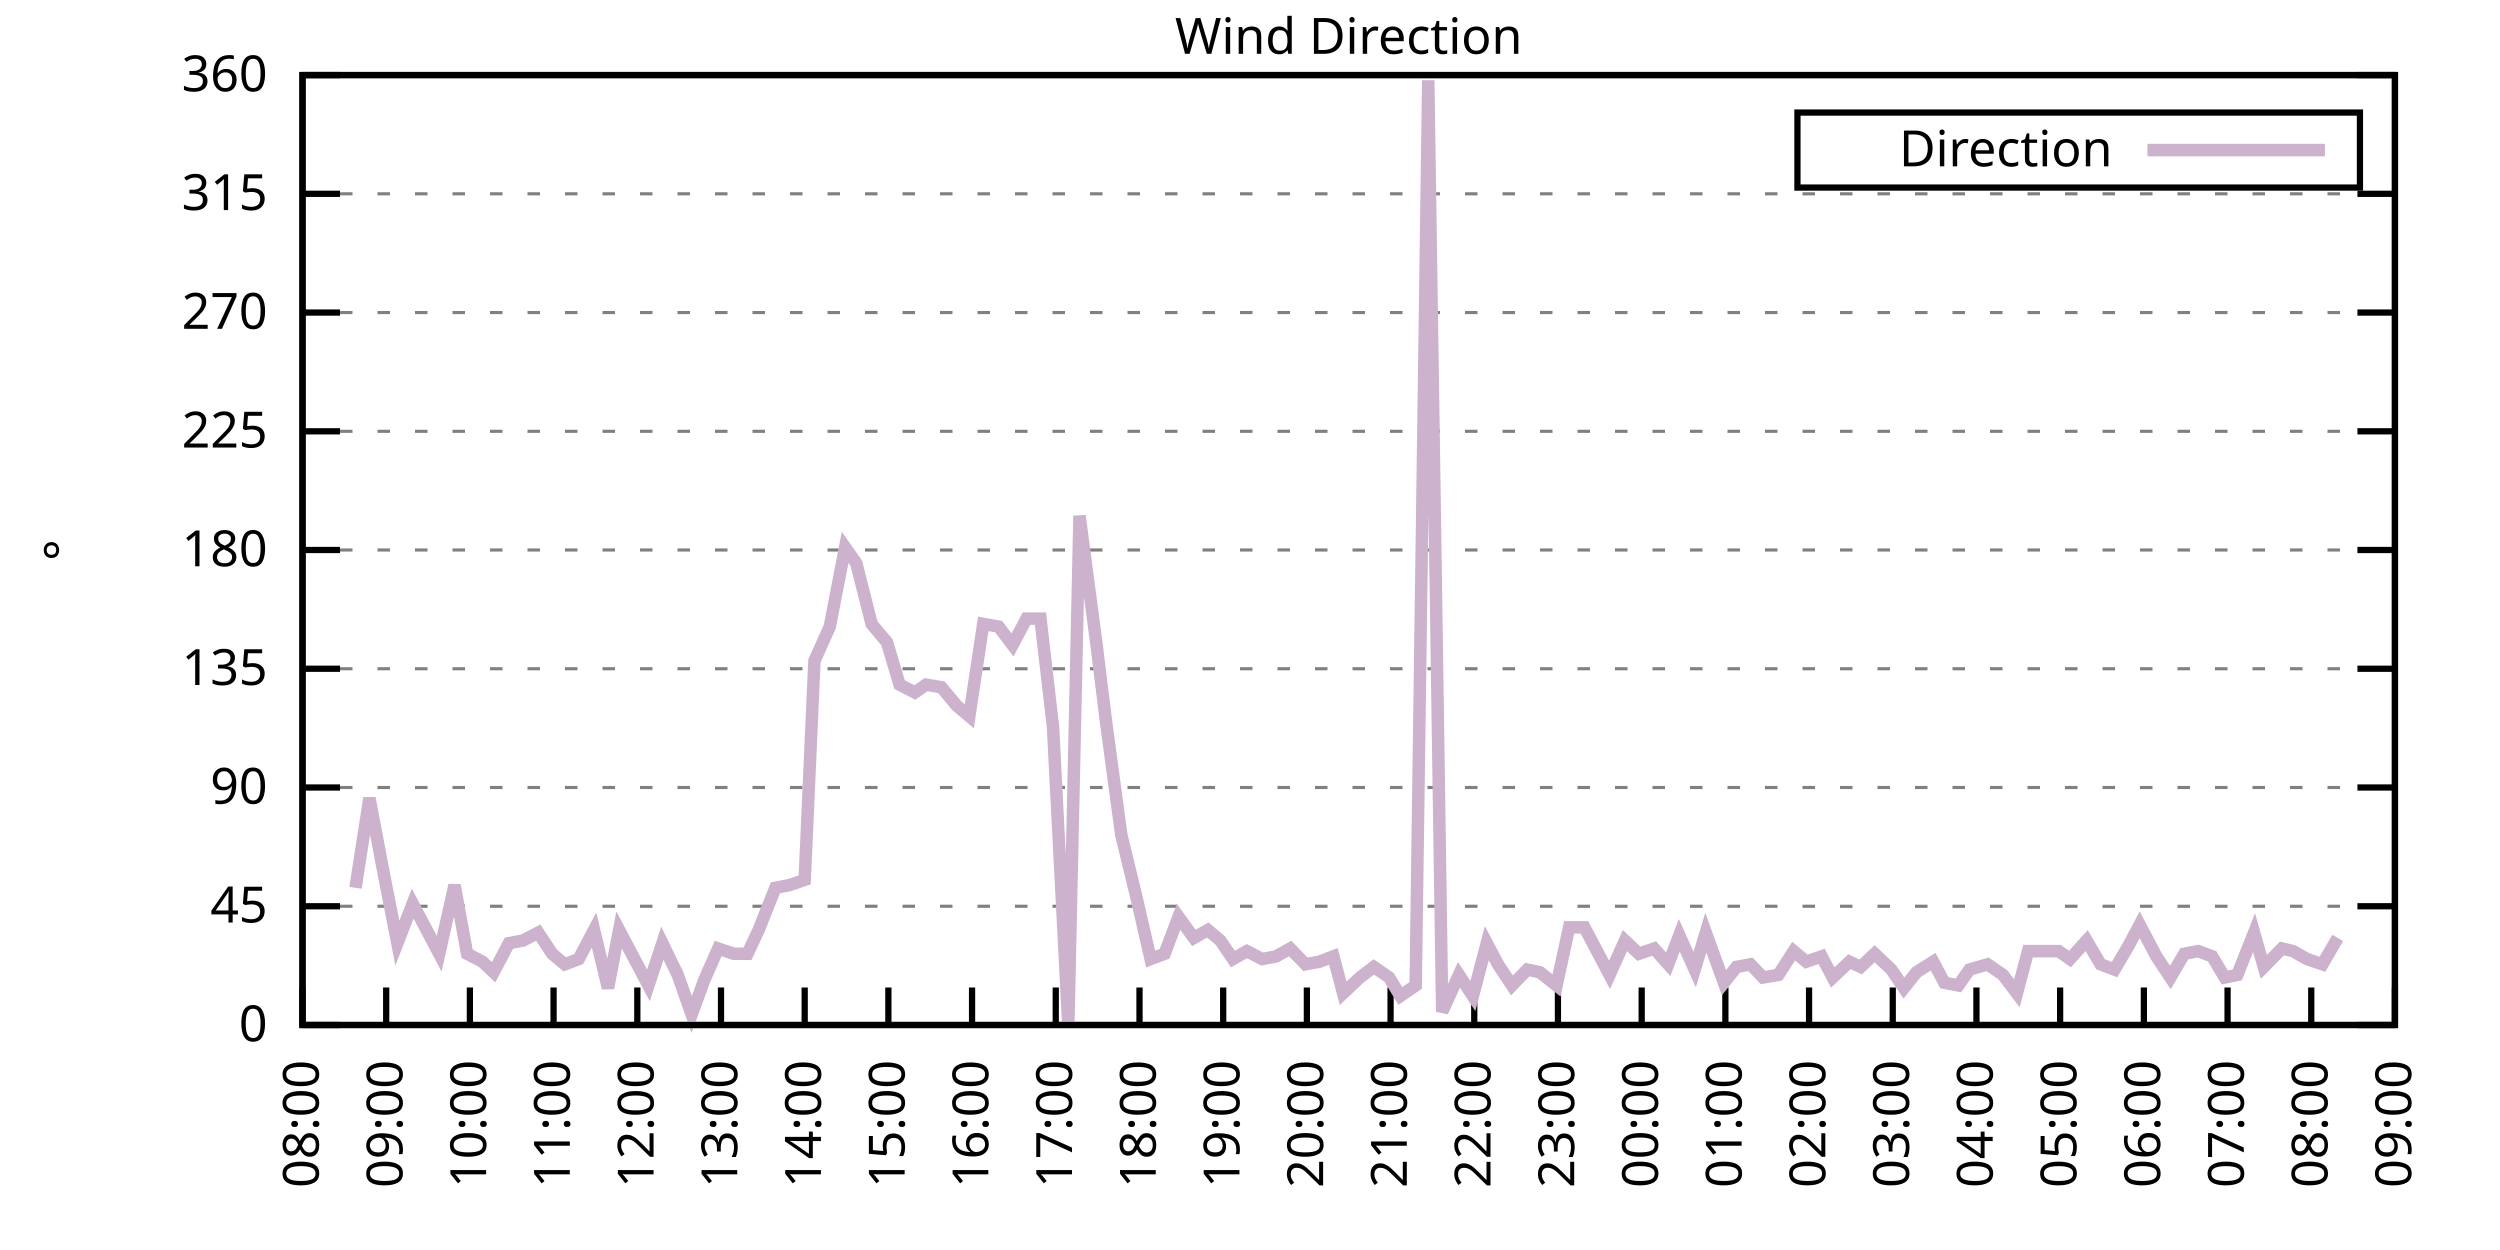
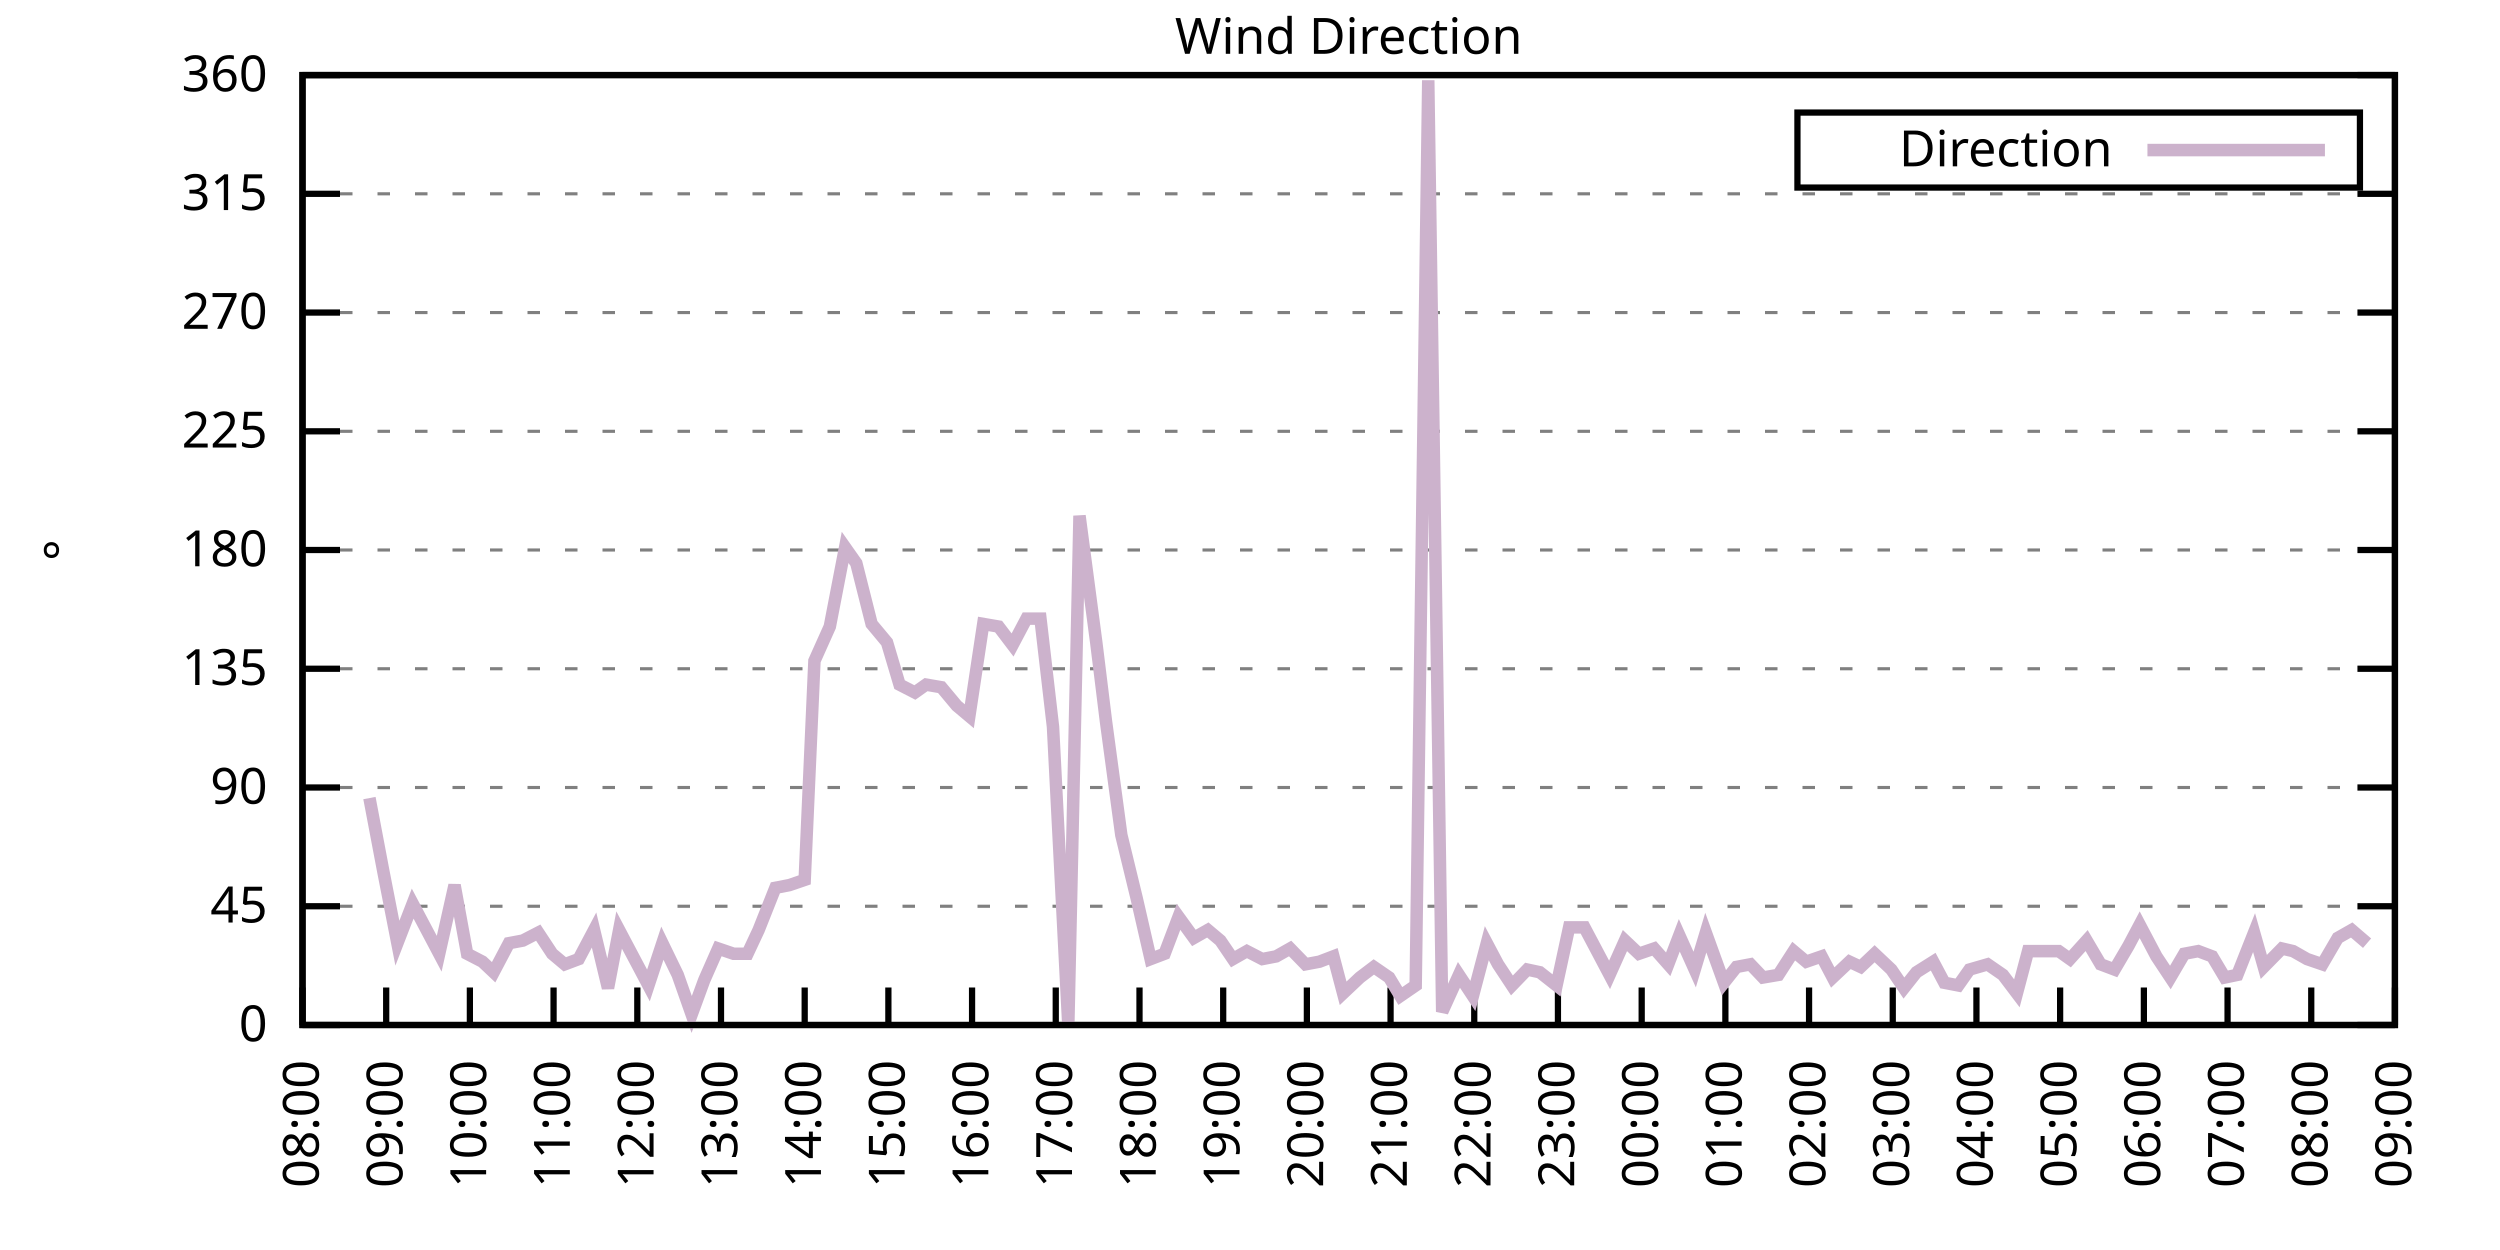
<svg xmlns="http://www.w3.org/2000/svg" xmlns:xlink="http://www.w3.org/1999/xlink" width="400" height="200" viewBox="0 0 400 200">
  <g id="gnuplot_canvas">
    <rect x="0" y="0" width="400" height="200" fill="none" />
    <defs>
      <circle id="gpDot" r="0.5" stroke-width="0.5" stroke="currentColor" />
      <path id="gpPt0" stroke-width="0.333" stroke="currentColor" d="M-1,0 h2 M0,-1 v2" />
      <path id="gpPt1" stroke-width="0.333" stroke="currentColor" d="M-1,-1 L1,1 M1,-1 L-1,1" />
      <path id="gpPt2" stroke-width="0.333" stroke="currentColor" d="M-1,0 L1,0 M0,-1 L0,1 M-1,-1 L1,1 M-1,1 L1,-1" />
      <rect id="gpPt3" stroke-width="0.333" stroke="currentColor" x="-1" y="-1" width="2" height="2" />
      <rect id="gpPt4" stroke-width="0.333" stroke="currentColor" fill="currentColor" x="-1" y="-1" width="2" height="2" />
      <circle id="gpPt5" stroke-width="0.333" stroke="currentColor" cx="0" cy="0" r="1" />
      <use xlink:href="#gpPt5" id="gpPt6" fill="currentColor" stroke="none" />
      <path id="gpPt7" stroke-width="0.333" stroke="currentColor" d="M0,-1.33 L-1.33,0.67 L1.33,0.67 z" />
      <use xlink:href="#gpPt7" id="gpPt8" fill="currentColor" stroke="none" />
      <use xlink:href="#gpPt7" id="gpPt9" stroke="currentColor" transform="rotate(180)" />
      <use xlink:href="#gpPt9" id="gpPt10" fill="currentColor" stroke="none" />
      <use xlink:href="#gpPt3" id="gpPt11" stroke="currentColor" transform="rotate(45)" />
      <use xlink:href="#gpPt11" id="gpPt12" fill="currentColor" stroke="none" />
      <path id="gpPt13" stroke-width="0.333" stroke="currentColor" d="M0,1.330 L1.265,0.411 L0.782,-1.067 L-0.782,-1.076 L-1.265,0.411 z" />
      <use xlink:href="#gpPt13" id="gpPt14" fill="currentColor" stroke="none" />
      <filter id="textbox" filterUnits="objectBoundingBox" x="0" y="0" height="1" width="1">
        <feFlood flood-color="white" flood-opacity="1" result="bgnd" />
        <feComposite in="SourceGraphic" in2="bgnd" operator="atop" />
      </filter>
      <filter id="greybox" filterUnits="objectBoundingBox" x="0" y="0" height="1" width="1">
        <feFlood flood-color="lightgrey" flood-opacity="1" result="grey" />
        <feComposite in="SourceGraphic" in2="grey" operator="atop" />
      </filter>
    </defs>
    <g fill="none" color="white" stroke="currentColor" stroke-width="1.00" stroke-linecap="butt" stroke-linejoin="miter">
</g>
    <g fill="none" color="black" stroke="currentColor" stroke-width="1.00" stroke-linecap="butt" stroke-linejoin="miter">
      <g stroke="none" shape-rendering="crispEdges">
        <polygon fill="rgb(255, 255, 255)" points="48.40,164.00 383.18,164.00 383.18,12.02 48.40,12.02 " />
      </g>
    </g>
    <g fill="none" color="black" stroke="currentColor" stroke-width="1.00" stroke-linecap="butt" stroke-linejoin="miter">
</g>
    <g fill="none" color="black" stroke="black" stroke-width="0.50" stroke-linecap="butt" stroke-linejoin="miter">
</g>
    <g fill="none" color="gray" stroke="currentColor" stroke-width="0.50" stroke-linecap="butt" stroke-linejoin="miter">
      <path stroke="gray" stroke-dasharray="2,4" class="gridline" d="M48.40,164.00 L383.19,164.00  " />
    </g>
    <g fill="none" color="gray" stroke="gray" stroke-width="1.00" stroke-linecap="butt" stroke-linejoin="miter">
</g>
    <g fill="none" color="black" stroke="currentColor" stroke-width="1.00" stroke-linecap="butt" stroke-linejoin="miter">
      <path stroke="black" d="M48.40,164.00 L54.40,164.00 M383.19,164.00 L377.19,164.00  " />
      <g transform="translate(42.80,166.60)" stroke="none" fill="black" font-family="Sans" font-size="8.00" text-anchor="end">
        <text>
          <tspan font-family="Sans"> 0</tspan>
        </text>
      </g>
    </g>
    <g fill="none" color="black" stroke="currentColor" stroke-width="1.00" stroke-linecap="butt" stroke-linejoin="miter">
</g>
    <g fill="none" color="black" stroke="black" stroke-width="0.50" stroke-linecap="butt" stroke-linejoin="miter">
</g>
    <g fill="none" color="gray" stroke="currentColor" stroke-width="0.50" stroke-linecap="butt" stroke-linejoin="miter">
      <path stroke="gray" stroke-dasharray="2,4" class="gridline" d="M48.40,145.00 L383.19,145.00  " />
    </g>
    <g fill="none" color="gray" stroke="gray" stroke-width="1.00" stroke-linecap="butt" stroke-linejoin="miter">
</g>
    <g fill="none" color="black" stroke="currentColor" stroke-width="1.00" stroke-linecap="butt" stroke-linejoin="miter">
      <path stroke="black" d="M48.40,145.00 L54.40,145.00 M383.19,145.00 L377.19,145.00  " />
      <g transform="translate(42.80,147.60)" stroke="none" fill="black" font-family="Sans" font-size="8.00" text-anchor="end">
        <text>
          <tspan font-family="Sans"> 45</tspan>
        </text>
      </g>
    </g>
    <g fill="none" color="black" stroke="currentColor" stroke-width="1.00" stroke-linecap="butt" stroke-linejoin="miter">
</g>
    <g fill="none" color="black" stroke="black" stroke-width="0.50" stroke-linecap="butt" stroke-linejoin="miter">
</g>
    <g fill="none" color="gray" stroke="currentColor" stroke-width="0.50" stroke-linecap="butt" stroke-linejoin="miter">
      <path stroke="gray" stroke-dasharray="2,4" class="gridline" d="M48.40,126.00 L383.19,126.00  " />
    </g>
    <g fill="none" color="gray" stroke="gray" stroke-width="1.00" stroke-linecap="butt" stroke-linejoin="miter">
</g>
    <g fill="none" color="black" stroke="currentColor" stroke-width="1.00" stroke-linecap="butt" stroke-linejoin="miter">
      <path stroke="black" d="M48.40,126.00 L54.40,126.00 M383.19,126.00 L377.19,126.00  " />
      <g transform="translate(42.80,128.60)" stroke="none" fill="black" font-family="Sans" font-size="8.00" text-anchor="end">
        <text>
          <tspan font-family="Sans"> 90</tspan>
        </text>
      </g>
    </g>
    <g fill="none" color="black" stroke="currentColor" stroke-width="1.00" stroke-linecap="butt" stroke-linejoin="miter">
</g>
    <g fill="none" color="black" stroke="black" stroke-width="0.50" stroke-linecap="butt" stroke-linejoin="miter">
</g>
    <g fill="none" color="gray" stroke="currentColor" stroke-width="0.50" stroke-linecap="butt" stroke-linejoin="miter">
      <path stroke="gray" stroke-dasharray="2,4" class="gridline" d="M48.40,107.00 L383.19,107.00  " />
    </g>
    <g fill="none" color="gray" stroke="gray" stroke-width="1.00" stroke-linecap="butt" stroke-linejoin="miter">
</g>
    <g fill="none" color="black" stroke="currentColor" stroke-width="1.00" stroke-linecap="butt" stroke-linejoin="miter">
      <path stroke="black" d="M48.40,107.00 L54.40,107.00 M383.19,107.00 L377.19,107.00  " />
      <g transform="translate(42.80,109.60)" stroke="none" fill="black" font-family="Sans" font-size="8.00" text-anchor="end">
        <text>
          <tspan font-family="Sans"> 135</tspan>
        </text>
      </g>
    </g>
    <g fill="none" color="black" stroke="currentColor" stroke-width="1.00" stroke-linecap="butt" stroke-linejoin="miter">
</g>
    <g fill="none" color="black" stroke="black" stroke-width="0.50" stroke-linecap="butt" stroke-linejoin="miter">
</g>
    <g fill="none" color="gray" stroke="currentColor" stroke-width="0.50" stroke-linecap="butt" stroke-linejoin="miter">
      <path stroke="gray" stroke-dasharray="2,4" class="gridline" d="M48.40,88.00 L383.19,88.00  " />
    </g>
    <g fill="none" color="gray" stroke="gray" stroke-width="1.00" stroke-linecap="butt" stroke-linejoin="miter">
</g>
    <g fill="none" color="black" stroke="currentColor" stroke-width="1.00" stroke-linecap="butt" stroke-linejoin="miter">
      <path stroke="black" d="M48.40,88.00 L54.40,88.00 M383.19,88.00 L377.19,88.00  " />
      <g transform="translate(42.80,90.60)" stroke="none" fill="black" font-family="Sans" font-size="8.00" text-anchor="end">
        <text>
          <tspan font-family="Sans"> 180</tspan>
        </text>
      </g>
    </g>
    <g fill="none" color="black" stroke="currentColor" stroke-width="1.00" stroke-linecap="butt" stroke-linejoin="miter">
</g>
    <g fill="none" color="black" stroke="black" stroke-width="0.50" stroke-linecap="butt" stroke-linejoin="miter">
</g>
    <g fill="none" color="gray" stroke="currentColor" stroke-width="0.50" stroke-linecap="butt" stroke-linejoin="miter">
      <path stroke="gray" stroke-dasharray="2,4" class="gridline" d="M48.40,69.01 L383.19,69.01  " />
    </g>
    <g fill="none" color="gray" stroke="gray" stroke-width="1.00" stroke-linecap="butt" stroke-linejoin="miter">
</g>
    <g fill="none" color="black" stroke="currentColor" stroke-width="1.00" stroke-linecap="butt" stroke-linejoin="miter">
      <path stroke="black" d="M48.40,69.01 L54.40,69.01 M383.19,69.01 L377.19,69.01  " />
      <g transform="translate(42.80,71.61)" stroke="none" fill="black" font-family="Sans" font-size="8.00" text-anchor="end">
        <text>
          <tspan font-family="Sans"> 225</tspan>
        </text>
      </g>
    </g>
    <g fill="none" color="black" stroke="currentColor" stroke-width="1.00" stroke-linecap="butt" stroke-linejoin="miter">
</g>
    <g fill="none" color="black" stroke="black" stroke-width="0.50" stroke-linecap="butt" stroke-linejoin="miter">
</g>
    <g fill="none" color="gray" stroke="currentColor" stroke-width="0.50" stroke-linecap="butt" stroke-linejoin="miter">
      <path stroke="gray" stroke-dasharray="2,4" class="gridline" d="M48.40,50.01 L383.19,50.01  " />
    </g>
    <g fill="none" color="gray" stroke="gray" stroke-width="1.00" stroke-linecap="butt" stroke-linejoin="miter">
</g>
    <g fill="none" color="black" stroke="currentColor" stroke-width="1.00" stroke-linecap="butt" stroke-linejoin="miter">
      <path stroke="black" d="M48.40,50.01 L54.40,50.01 M383.19,50.01 L377.19,50.01  " />
      <g transform="translate(42.80,52.61)" stroke="none" fill="black" font-family="Sans" font-size="8.00" text-anchor="end">
        <text>
          <tspan font-family="Sans"> 270</tspan>
        </text>
      </g>
    </g>
    <g fill="none" color="black" stroke="currentColor" stroke-width="1.00" stroke-linecap="butt" stroke-linejoin="miter">
</g>
    <g fill="none" color="black" stroke="black" stroke-width="0.50" stroke-linecap="butt" stroke-linejoin="miter">
</g>
    <g fill="none" color="gray" stroke="currentColor" stroke-width="0.50" stroke-linecap="butt" stroke-linejoin="miter">
      <path stroke="gray" stroke-dasharray="2,4" class="gridline" d="M48.40,31.01 L383.19,31.01  " />
    </g>
    <g fill="none" color="gray" stroke="gray" stroke-width="1.00" stroke-linecap="butt" stroke-linejoin="miter">
</g>
    <g fill="none" color="black" stroke="currentColor" stroke-width="1.00" stroke-linecap="butt" stroke-linejoin="miter">
      <path stroke="black" d="M48.40,31.01 L54.40,31.01 M383.19,31.01 L377.19,31.01  " />
      <g transform="translate(42.80,33.61)" stroke="none" fill="black" font-family="Sans" font-size="8.00" text-anchor="end">
        <text>
          <tspan font-family="Sans"> 315</tspan>
        </text>
      </g>
    </g>
    <g fill="none" color="black" stroke="currentColor" stroke-width="1.00" stroke-linecap="butt" stroke-linejoin="miter">
</g>
    <g fill="none" color="black" stroke="black" stroke-width="0.50" stroke-linecap="butt" stroke-linejoin="miter">
</g>
    <g fill="none" color="gray" stroke="currentColor" stroke-width="0.50" stroke-linecap="butt" stroke-linejoin="miter">
      <path stroke="gray" stroke-dasharray="2,4" class="gridline" d="M48.40,12.01 L383.19,12.01  " />
    </g>
    <g fill="none" color="gray" stroke="gray" stroke-width="1.00" stroke-linecap="butt" stroke-linejoin="miter">
</g>
    <g fill="none" color="black" stroke="currentColor" stroke-width="1.00" stroke-linecap="butt" stroke-linejoin="miter">
      <path stroke="black" d="M48.40,12.01 L54.40,12.01 M383.19,12.01 L377.19,12.01  " />
      <g transform="translate(42.80,14.61)" stroke="none" fill="black" font-family="Sans" font-size="8.00" text-anchor="end">
        <text>
          <tspan font-family="Sans"> 360</tspan>
        </text>
      </g>
    </g>
    <g fill="none" color="black" stroke="currentColor" stroke-width="1.00" stroke-linecap="butt" stroke-linejoin="miter">
      <path stroke="black" d="M48.40,164.00 L48.40,158.00  " />
      <g transform="translate(51.00,169.60) rotate(270.00)" stroke="none" fill="black" font-family="Sans" font-size="8.00" text-anchor="end">
        <text>
          <tspan font-family="Sans">08:00</tspan>
        </text>
      </g>
    </g>
    <g fill="none" color="black" stroke="currentColor" stroke-width="1.00" stroke-linecap="butt" stroke-linejoin="miter">
      <path stroke="black" d="M61.79,164.00 L61.79,158.00  " />
      <g transform="translate(64.39,169.60) rotate(270.00)" stroke="none" fill="black" font-family="Sans" font-size="8.00" text-anchor="end">
        <text>
          <tspan font-family="Sans">09:00</tspan>
        </text>
      </g>
    </g>
    <g fill="none" color="black" stroke="currentColor" stroke-width="1.00" stroke-linecap="butt" stroke-linejoin="miter">
      <path stroke="black" d="M75.18,164.00 L75.18,158.00  " />
      <g transform="translate(77.78,169.60) rotate(270.00)" stroke="none" fill="black" font-family="Sans" font-size="8.00" text-anchor="end">
        <text>
          <tspan font-family="Sans">10:00</tspan>
        </text>
      </g>
    </g>
    <g fill="none" color="black" stroke="currentColor" stroke-width="1.00" stroke-linecap="butt" stroke-linejoin="miter">
      <path stroke="black" d="M88.57,164.00 L88.57,158.00  " />
      <g transform="translate(91.17,169.60) rotate(270.00)" stroke="none" fill="black" font-family="Sans" font-size="8.00" text-anchor="end">
        <text>
          <tspan font-family="Sans">11:00</tspan>
        </text>
      </g>
    </g>
    <g fill="none" color="black" stroke="currentColor" stroke-width="1.00" stroke-linecap="butt" stroke-linejoin="miter">
      <path stroke="black" d="M101.97,164.00 L101.97,158.00  " />
      <g transform="translate(104.57,169.60) rotate(270.00)" stroke="none" fill="black" font-family="Sans" font-size="8.00" text-anchor="end">
        <text>
          <tspan font-family="Sans">12:00</tspan>
        </text>
      </g>
    </g>
    <g fill="none" color="black" stroke="currentColor" stroke-width="1.00" stroke-linecap="butt" stroke-linejoin="miter">
      <path stroke="black" d="M115.36,164.00 L115.36,158.00  " />
      <g transform="translate(117.96,169.60) rotate(270.00)" stroke="none" fill="black" font-family="Sans" font-size="8.00" text-anchor="end">
        <text>
          <tspan font-family="Sans">13:00</tspan>
        </text>
      </g>
    </g>
    <g fill="none" color="black" stroke="currentColor" stroke-width="1.00" stroke-linecap="butt" stroke-linejoin="miter">
      <path stroke="black" d="M128.75,164.00 L128.75,158.00  " />
      <g transform="translate(131.35,169.60) rotate(270.00)" stroke="none" fill="black" font-family="Sans" font-size="8.00" text-anchor="end">
        <text>
          <tspan font-family="Sans">14:00</tspan>
        </text>
      </g>
    </g>
    <g fill="none" color="black" stroke="currentColor" stroke-width="1.00" stroke-linecap="butt" stroke-linejoin="miter">
      <path stroke="black" d="M142.14,164.00 L142.14,158.00  " />
      <g transform="translate(144.74,169.60) rotate(270.00)" stroke="none" fill="black" font-family="Sans" font-size="8.00" text-anchor="end">
        <text>
          <tspan font-family="Sans">15:00</tspan>
        </text>
      </g>
    </g>
    <g fill="none" color="black" stroke="currentColor" stroke-width="1.00" stroke-linecap="butt" stroke-linejoin="miter">
      <path stroke="black" d="M155.53,164.00 L155.53,158.00  " />
      <g transform="translate(158.13,169.60) rotate(270.00)" stroke="none" fill="black" font-family="Sans" font-size="8.00" text-anchor="end">
        <text>
          <tspan font-family="Sans">16:00</tspan>
        </text>
      </g>
    </g>
    <g fill="none" color="black" stroke="currentColor" stroke-width="1.00" stroke-linecap="butt" stroke-linejoin="miter">
      <path stroke="black" d="M168.92,164.00 L168.92,158.00  " />
      <g transform="translate(171.52,169.60) rotate(270.00)" stroke="none" fill="black" font-family="Sans" font-size="8.00" text-anchor="end">
        <text>
          <tspan font-family="Sans">17:00</tspan>
        </text>
      </g>
    </g>
    <g fill="none" color="black" stroke="currentColor" stroke-width="1.00" stroke-linecap="butt" stroke-linejoin="miter">
      <path stroke="black" d="M182.32,164.00 L182.32,158.00  " />
      <g transform="translate(184.92,169.60) rotate(270.00)" stroke="none" fill="black" font-family="Sans" font-size="8.00" text-anchor="end">
        <text>
          <tspan font-family="Sans">18:00</tspan>
        </text>
      </g>
    </g>
    <g fill="none" color="black" stroke="currentColor" stroke-width="1.00" stroke-linecap="butt" stroke-linejoin="miter">
      <path stroke="black" d="M195.71,164.00 L195.71,158.00  " />
      <g transform="translate(198.31,169.60) rotate(270.00)" stroke="none" fill="black" font-family="Sans" font-size="8.00" text-anchor="end">
        <text>
          <tspan font-family="Sans">19:00</tspan>
        </text>
      </g>
    </g>
    <g fill="none" color="black" stroke="currentColor" stroke-width="1.00" stroke-linecap="butt" stroke-linejoin="miter">
      <path stroke="black" d="M209.10,164.00 L209.10,158.00  " />
      <g transform="translate(211.70,169.60) rotate(270.00)" stroke="none" fill="black" font-family="Sans" font-size="8.00" text-anchor="end">
        <text>
          <tspan font-family="Sans">20:00</tspan>
        </text>
      </g>
    </g>
    <g fill="none" color="black" stroke="currentColor" stroke-width="1.00" stroke-linecap="butt" stroke-linejoin="miter">
      <path stroke="black" d="M222.49,164.00 L222.49,158.00  " />
      <g transform="translate(225.09,169.60) rotate(270.00)" stroke="none" fill="black" font-family="Sans" font-size="8.00" text-anchor="end">
        <text>
          <tspan font-family="Sans">21:00</tspan>
        </text>
      </g>
    </g>
    <g fill="none" color="black" stroke="currentColor" stroke-width="1.00" stroke-linecap="butt" stroke-linejoin="miter">
      <path stroke="black" d="M235.88,164.00 L235.88,158.00  " />
      <g transform="translate(238.48,169.60) rotate(270.00)" stroke="none" fill="black" font-family="Sans" font-size="8.00" text-anchor="end">
        <text>
          <tspan font-family="Sans">22:00</tspan>
        </text>
      </g>
    </g>
    <g fill="none" color="black" stroke="currentColor" stroke-width="1.00" stroke-linecap="butt" stroke-linejoin="miter">
      <path stroke="black" d="M249.27,164.00 L249.27,158.00  " />
      <g transform="translate(251.87,169.60) rotate(270.00)" stroke="none" fill="black" font-family="Sans" font-size="8.00" text-anchor="end">
        <text>
          <tspan font-family="Sans">23:00</tspan>
        </text>
      </g>
    </g>
    <g fill="none" color="black" stroke="currentColor" stroke-width="1.00" stroke-linecap="butt" stroke-linejoin="miter">
      <path stroke="black" d="M262.67,164.00 L262.67,158.00  " />
      <g transform="translate(265.27,169.60) rotate(270.00)" stroke="none" fill="black" font-family="Sans" font-size="8.00" text-anchor="end">
        <text>
          <tspan font-family="Sans">00:00</tspan>
        </text>
      </g>
    </g>
    <g fill="none" color="black" stroke="currentColor" stroke-width="1.00" stroke-linecap="butt" stroke-linejoin="miter">
      <path stroke="black" d="M276.06,164.00 L276.06,158.00  " />
      <g transform="translate(278.66,169.60) rotate(270.00)" stroke="none" fill="black" font-family="Sans" font-size="8.00" text-anchor="end">
        <text>
          <tspan font-family="Sans">01:00</tspan>
        </text>
      </g>
    </g>
    <g fill="none" color="black" stroke="currentColor" stroke-width="1.00" stroke-linecap="butt" stroke-linejoin="miter">
      <path stroke="black" d="M289.45,164.00 L289.45,158.00  " />
      <g transform="translate(292.05,169.60) rotate(270.00)" stroke="none" fill="black" font-family="Sans" font-size="8.00" text-anchor="end">
        <text>
          <tspan font-family="Sans">02:00</tspan>
        </text>
      </g>
    </g>
    <g fill="none" color="black" stroke="currentColor" stroke-width="1.00" stroke-linecap="butt" stroke-linejoin="miter">
      <path stroke="black" d="M302.84,164.00 L302.84,158.00  " />
      <g transform="translate(305.44,169.60) rotate(270.00)" stroke="none" fill="black" font-family="Sans" font-size="8.00" text-anchor="end">
        <text>
          <tspan font-family="Sans">03:00</tspan>
        </text>
      </g>
    </g>
    <g fill="none" color="black" stroke="currentColor" stroke-width="1.00" stroke-linecap="butt" stroke-linejoin="miter">
      <path stroke="black" d="M316.23,164.00 L316.23,158.00  " />
      <g transform="translate(318.83,169.60) rotate(270.00)" stroke="none" fill="black" font-family="Sans" font-size="8.00" text-anchor="end">
        <text>
          <tspan font-family="Sans">04:00</tspan>
        </text>
      </g>
    </g>
    <g fill="none" color="black" stroke="currentColor" stroke-width="1.00" stroke-linecap="butt" stroke-linejoin="miter">
      <path stroke="black" d="M329.62,164.00 L329.62,158.00  " />
      <g transform="translate(332.22,169.60) rotate(270.00)" stroke="none" fill="black" font-family="Sans" font-size="8.00" text-anchor="end">
        <text>
          <tspan font-family="Sans">05:00</tspan>
        </text>
      </g>
    </g>
    <g fill="none" color="black" stroke="currentColor" stroke-width="1.00" stroke-linecap="butt" stroke-linejoin="miter">
      <path stroke="black" d="M343.02,164.00 L343.02,158.00  " />
      <g transform="translate(345.62,169.60) rotate(270.00)" stroke="none" fill="black" font-family="Sans" font-size="8.00" text-anchor="end">
        <text>
          <tspan font-family="Sans">06:00</tspan>
        </text>
      </g>
    </g>
    <g fill="none" color="black" stroke="currentColor" stroke-width="1.00" stroke-linecap="butt" stroke-linejoin="miter">
      <path stroke="black" d="M356.41,164.00 L356.41,158.00  " />
      <g transform="translate(359.01,169.60) rotate(270.00)" stroke="none" fill="black" font-family="Sans" font-size="8.00" text-anchor="end">
        <text>
          <tspan font-family="Sans">07:00</tspan>
        </text>
      </g>
    </g>
    <g fill="none" color="black" stroke="currentColor" stroke-width="1.00" stroke-linecap="butt" stroke-linejoin="miter">
      <path stroke="black" d="M369.80,164.00 L369.80,158.00  " />
      <g transform="translate(372.40,169.60) rotate(270.00)" stroke="none" fill="black" font-family="Sans" font-size="8.00" text-anchor="end">
        <text>
          <tspan font-family="Sans">08:00</tspan>
        </text>
      </g>
    </g>
    <g fill="none" color="black" stroke="currentColor" stroke-width="1.00" stroke-linecap="butt" stroke-linejoin="miter">
      <path stroke="black" d="M383.19,164.00 L383.19,158.00  " />
      <g transform="translate(385.79,169.60) rotate(270.00)" stroke="none" fill="black" font-family="Sans" font-size="8.00" text-anchor="end">
        <text>
          <tspan font-family="Sans">09:00</tspan>
        </text>
      </g>
    </g>
    <g fill="none" color="black" stroke="currentColor" stroke-width="1.00" stroke-linecap="butt" stroke-linejoin="miter">
</g>
    <g fill="none" color="black" stroke="currentColor" stroke-width="1.00" stroke-linecap="butt" stroke-linejoin="miter">
      <path stroke="black" d="M48.40,12.01 L48.40,164.00 L383.19,164.00 L383.19,12.01 L48.40,12.01 Z  " />
    </g>
    <g fill="none" color="black" stroke="currentColor" stroke-width="1.00" stroke-linecap="butt" stroke-linejoin="miter">
</g>
    <g fill="none" color="black" stroke="currentColor" stroke-width="1.00" stroke-linecap="butt" stroke-linejoin="miter">
      <path stroke="black" d="M287.59,30.01 L287.59,18.01 L377.59,18.01 L377.59,30.01 L287.59,30.01 Z  " />
    </g>
    <g id="Wind_direction_plot_1">
      <g fill="none" color="white" stroke="black" stroke-width="2.00" stroke-linecap="butt" stroke-linejoin="miter">
</g>
      <g fill="none" color="black" stroke="currentColor" stroke-width="2.00" stroke-linecap="butt" stroke-linejoin="miter">
        <g transform="translate(337.99,26.61)" stroke="none" fill="black" font-family="Sans" font-size="8.00" text-anchor="end">
          <text>
            <tspan font-family="Sans">Direction</tspan>
          </text>
        </g>
      </g>
      <g fill="none" color="black" stroke="currentColor" stroke-width="2.00" stroke-linecap="butt" stroke-linejoin="miter">
-         <path stroke="rgb(204, 178, 204)" d="M343.59,24.01 L371.99,24.01 M56.88,142.05 L59.11,127.69 L61.35,139.51 L63.58,150.91 L66.03,144.58 L68.04,148.38   L70.27,152.60 L72.73,141.62 L74.74,152.60 L77.19,153.87 L78.98,155.56 L81.43,150.91 L83.66,150.49 L86.12,149.22   L88.35,152.60 L90.36,154.29 L92.59,153.45 L95.05,148.80 L97.28,158.09 L99.06,148.80 L101.74,153.87 L103.75,157.67   L105.98,150.91 L108.44,155.98 L110.67,162.31 L112.68,156.82 L114.91,151.76 L117.37,152.60 L119.60,152.60 L121.38,148.80   L124.06,142.05 L126.29,141.62 L128.75,140.78 L130.31,105.74 L132.77,100.25 L135.22,87.58 L137.01,90.12 L139.46,99.83   L141.92,102.78 L143.93,109.54 L146.38,110.80 L148.17,109.54 L150.62,109.96 L153.08,112.91 L155.09,114.60 L157.32,99.83   L159.77,100.25 L162.01,103.20 L164.24,98.98 L166.47,98.98 L168.48,116.29 L170.93,164.00 L172.72,82.52 L175.40,102.78   L176.96,115.45 L179.41,133.60 L181.87,143.73 L184.10,153.45 L186.33,152.60 L188.57,146.69 L191.02,150.07 L193.25,148.80   L195.26,150.49 L197.27,153.45 L199.50,152.18 L201.96,153.45 L204.19,153.02 L206.42,151.76 L208.88,154.29 L211.11,153.87   L213.34,153.02 L214.90,158.93 L217.58,156.40 L219.81,154.71 L222.27,156.40 L224.05,159.36 L226.51,157.67 L228.52,12.85   L230.75,161.89 L233.43,155.98 L235.66,159.36 L237.89,150.91 L239.68,154.29 L241.91,157.67 L244.36,155.13 L246.37,155.56   L249.05,157.67 L251.06,148.38 L253.51,148.38 L255.30,151.76 L257.53,155.98 L259.99,150.49 L262.22,152.60 L264.67,151.76   L266.91,154.29 L268.69,149.65 L271.15,155.13 L272.93,149.22 L275.83,157.24 L277.84,154.71 L280.07,154.29 L282.08,156.40   L284.54,155.98 L286.99,152.18 L289.00,153.87 L291.46,153.02 L293.24,156.40 L295.92,153.87 L297.71,154.71 L299.94,152.60   L302.62,155.13 L304.63,158.09 L306.63,155.56 L309.31,153.87 L311.10,157.24 L313.33,157.67 L315.12,155.13 L318.02,154.29   L320.47,155.98 L322.70,158.93 L324.49,152.18 L327.17,152.18 L329.40,152.18 L331.19,153.45 L333.86,150.49 L336.10,154.29   L338.33,155.13 L340.56,151.33 L342.35,147.96 L345.02,153.02 L347.26,156.40 L349.49,152.60 L351.72,152.18 L353.95,153.02   L355.96,156.40 L357.97,155.98 L360.65,149.22 L362.21,154.71 L365.11,151.76 L366.90,152.18 L369.13,153.45 L371.58,154.29   L374.04,150.07  " />
+         <path stroke="rgb(204, 178, 204)" d="M343.59,24.01 L371.99,24.01 M59.11,127.69 L61.35,139.51 L63.58,150.91 L66.03,144.58 L68.04,148.38 L70.27,152.60   L72.73,141.62 L74.74,152.60 L77.19,153.87 L78.98,155.56 L81.43,150.91 L83.66,150.49 L86.12,149.22 L88.35,152.60   L90.36,154.29 L92.59,153.45 L95.05,148.80 L97.28,158.09 L99.06,148.80 L101.74,153.87 L103.75,157.67 L105.98,150.91   L108.44,155.98 L110.67,162.31 L112.68,156.82 L114.91,151.76 L117.37,152.60 L119.60,152.60 L121.38,148.80 L124.06,142.05   L126.29,141.62 L128.75,140.78 L130.31,105.74 L132.77,100.25 L135.22,87.58 L137.01,90.12 L139.46,99.83 L141.92,102.78   L143.93,109.54 L146.38,110.80 L148.17,109.54 L150.62,109.96 L153.08,112.91 L155.09,114.60 L157.32,99.83 L159.77,100.25   L162.01,103.20 L164.24,98.98 L166.47,98.98 L168.48,116.29 L170.93,164.00 L172.72,82.52 L175.40,102.78 L176.96,115.45   L179.41,133.60 L181.87,143.73 L184.10,153.45 L186.33,152.60 L188.57,146.69 L191.02,150.07 L193.25,148.80 L195.26,150.49   L197.27,153.45 L199.50,152.18 L201.96,153.45 L204.19,153.02 L206.42,151.76 L208.88,154.29 L211.11,153.87 L213.34,153.02   L214.90,158.93 L217.58,156.40 L219.81,154.71 L222.27,156.40 L224.05,159.36 L226.51,157.67 L228.52,12.85 L230.75,161.89   L233.43,155.98 L235.66,159.36 L237.89,150.91 L239.68,154.29 L241.91,157.67 L244.36,155.13 L246.37,155.56 L249.05,157.67   L251.06,148.38 L253.51,148.38 L255.30,151.76 L257.53,155.98 L259.99,150.49 L262.22,152.60 L264.67,151.76 L266.91,154.29   L268.69,149.65 L271.15,155.13 L272.93,149.22 L275.83,157.24 L277.84,154.71 L280.07,154.29 L282.08,156.40 L284.54,155.98   L286.99,152.18 L289.00,153.87 L291.46,153.02 L293.24,156.40 L295.92,153.87 L297.71,154.71 L299.94,152.60 L302.62,155.13   L304.63,158.09 L306.63,155.56 L309.31,153.87 L311.10,157.24 L313.33,157.67 L315.12,155.13 L318.02,154.29 L320.47,155.98   L322.70,158.93 L324.49,152.18 L327.17,152.18 L329.40,152.18 L331.19,153.45 L333.86,150.49 L336.10,154.29 L338.33,155.13   L340.56,151.33 L342.35,147.96 L345.02,153.02 L347.26,156.40 L349.49,152.60 L351.72,152.18 L353.95,153.02 L355.96,156.40   L357.97,155.98 L360.65,149.22 L362.21,154.71 L365.11,151.76 L366.90,152.18 L369.13,153.45 L371.58,154.29 L374.04,150.07   L376.27,148.80 L378.73,150.91  " />
      </g>
    </g>
    <g fill="none" color="black" stroke="currentColor" stroke-width="2.00" stroke-linecap="butt" stroke-linejoin="miter">
</g>
    <g fill="none" color="black" stroke="black" stroke-width="1.00" stroke-linecap="butt" stroke-linejoin="miter">
</g>
    <g fill="none" color="black" stroke="currentColor" stroke-width="1.00" stroke-linecap="butt" stroke-linejoin="miter">
      <path stroke="black" d="M48.40,12.01 L48.40,164.00 L383.19,164.00 L383.19,12.01 L48.40,12.01 Z  " />
      <g transform="translate(12.80,88.01) rotate(270.00)" stroke="none" fill="black" font-family="Sans" font-size="8.00" text-anchor="middle">
        <text>
          <tspan font-family="Sans">°</tspan>
        </text>
      </g>
    </g>
    <g fill="none" color="black" stroke="currentColor" stroke-width="1.00" stroke-linecap="butt" stroke-linejoin="miter">
</g>
    <g fill="none" color="black" stroke="currentColor" stroke-width="1.00" stroke-linecap="butt" stroke-linejoin="miter">
      <g transform="translate(215.79,8.61)" stroke="none" fill="black" font-family="Sans" font-size="8.00" text-anchor="middle">
        <text>
          <tspan font-family="Sans">Wind Direction</tspan>
        </text>
      </g>
    </g>
    <g fill="none" color="black" stroke="currentColor" stroke-width="1.00" stroke-linecap="butt" stroke-linejoin="miter">
</g>
  </g>
</svg>
